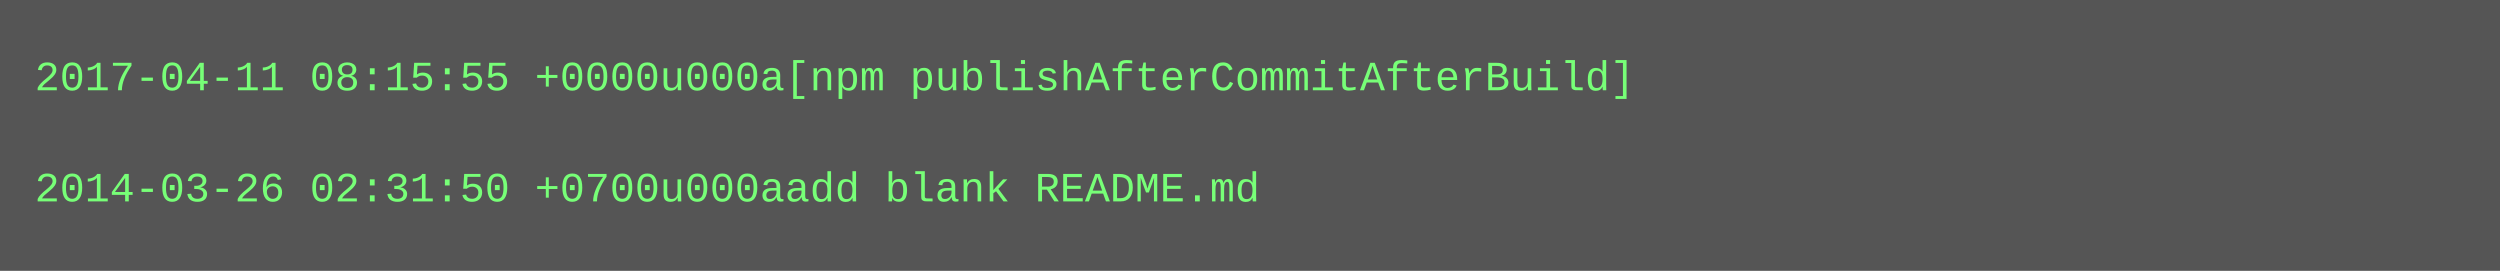
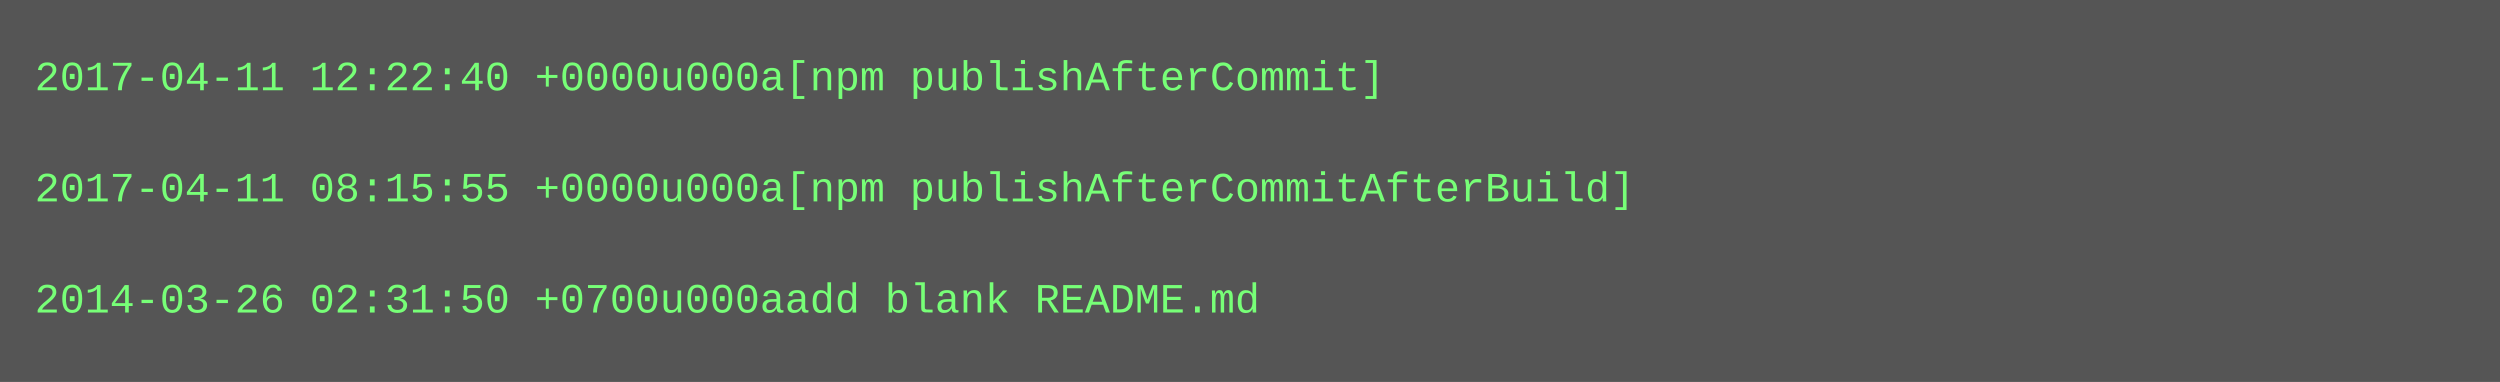
- <svg xmlns="http://www.w3.org/2000/svg" height="78" width="720">
-   <rect height="78" fill="#555" width="720" />
+ <svg xmlns="http://www.w3.org/2000/svg" height="110" width="720">
+   <rect height="110" fill="#555" width="720" />
  <text fill="#7f7" font-family="Courier New" font-size="12" xml:space="preserve">
-     <tspan x="10" y="26">2017-04-11 08:15:55 +0000u000a[npm publishAfterCommitAfterBuild]</tspan>
+     <tspan x="10" y="26">2017-04-11 12:22:40 +0000u000a[npm publishAfterCommit]</tspan>
    <tspan x="10" y="42" />
-     <tspan x="10" y="58">2014-03-26 02:31:50 +0700u000aadd blank README.md</tspan>
+     <tspan x="10" y="58">2017-04-11 08:15:55 +0000u000a[npm publishAfterCommitAfterBuild]</tspan>
+     <tspan x="10" y="74" />
+     <tspan x="10" y="90">2014-03-26 02:31:50 +0700u000aadd blank README.md</tspan>
  </text>
</svg>
